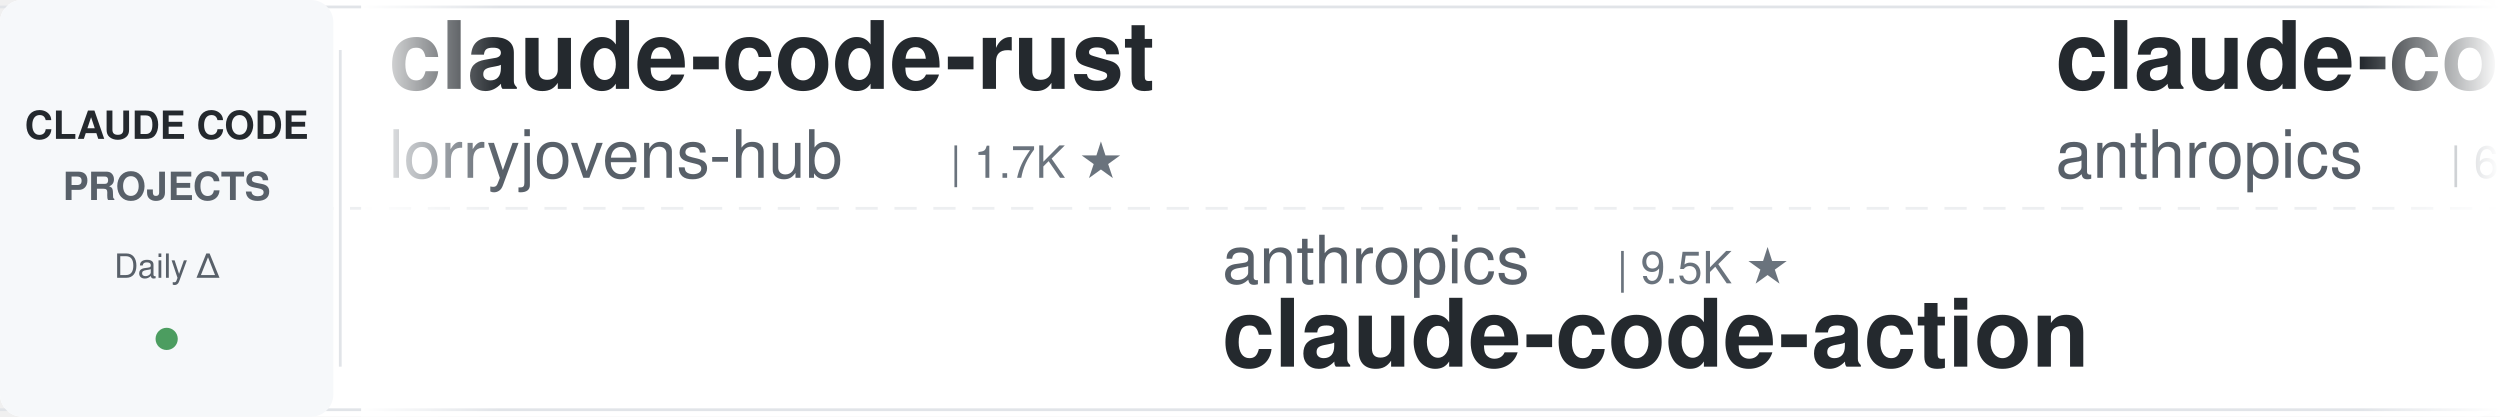
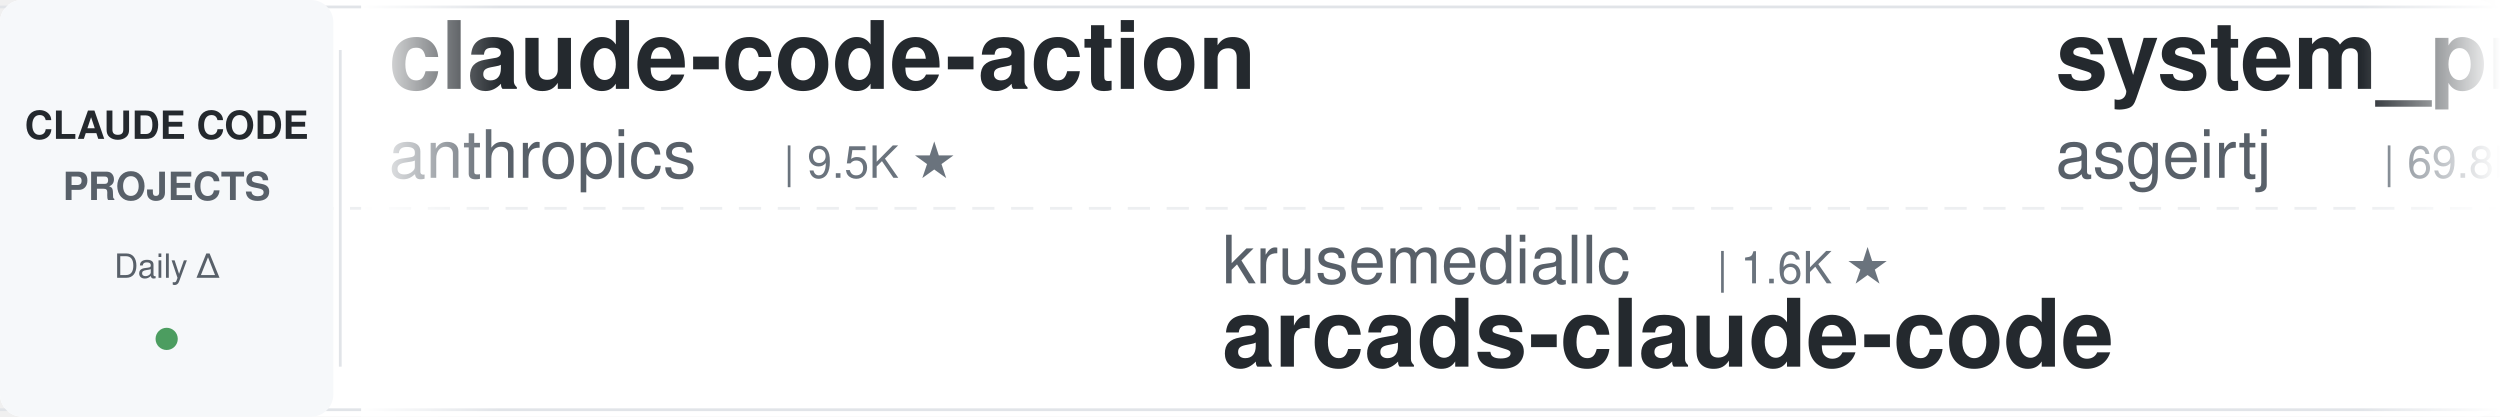
<svg xmlns="http://www.w3.org/2000/svg" width="900" height="150">
  <defs>
    <linearGradient id="leftFade" x1="0%" y1="0%" x2="100%" y2="0%">
      <stop offset="0%" style="stop-color:#ffffff;stop-opacity:1" />
      <stop offset="100%" style="stop-color:#ffffff;stop-opacity:0" />
    </linearGradient>
    <linearGradient id="rightFade" x1="0%" y1="0%" x2="100%" y2="0%">
      <stop offset="0%" style="stop-color:#ffffff;stop-opacity:0" />
      <stop offset="100%" style="stop-color:#ffffff;stop-opacity:1" />
    </linearGradient>
  </defs>
  <rect width="900" height="150" fill="#ffffff" rx="8" />
  <rect x="0" y="2" width="900" height="1" fill="#e1e4e8" />
  <rect x="0" y="147" width="900" height="1" fill="#e1e4e8" />
  <line x1="0" y1="75" x2="900" y2="75" stroke="#e1e4e8" stroke-width="1" stroke-dasharray="8 6" opacity="0.6" />
  <rect x="0" y="0" width="120" height="150" fill="#f6f8fa" rx="8" />
  <text x="60" y="50" font-family="-apple-system, BlinkMacSystemFont, 'Segoe UI', Helvetica, Arial, sans-serif" font-size="14" font-weight="600" fill="#24292e" text-anchor="middle">CLAUDE CODE</text>
  <text x="60" y="72" font-family="-apple-system, BlinkMacSystemFont, 'Segoe UI', Helvetica, Arial, sans-serif" font-size="14" font-weight="600" fill="#586069" text-anchor="middle">PROJECTS</text>
  <text x="60" y="100" font-family="-apple-system, BlinkMacSystemFont, 'Segoe UI', Helvetica, Arial, sans-serif" font-size="12" font-weight="500" fill="#586069" text-anchor="middle">Daily Δ</text>
  <circle cx="60" cy="122" r="4" fill="#22863a" opacity="0.8" />
  <rect x="122" y="18" width="1" height="114" fill="#e1e4e8" />
  <clipPath id="tickerClip">
    <rect x="130" y="0" width="770" height="150" />
  </clipPath>
  <g clip-path="url(#tickerClip)">
    <g id="tickerItems">
      <animateTransform attributeName="transform" attributeType="XML" type="translate" from="0 0" to="-3000 0" dur="54s" repeatCount="indefinite" />
      <g transform="translate(0, 0)">
-         <text x="140" y="32" font-family="-apple-system, BlinkMacSystemFont, 'Segoe UI', Helvetica, Arial, sans-serif" font-size="34" font-weight="600" fill="#24292e">claude-code-rust</text>
-         <text x="140" y="64" font-family="-apple-system, BlinkMacSystemFont, 'Segoe UI', Helvetica, Arial, sans-serif" font-size="24" font-weight="400" fill="#586069">lorryjovens-hub</text>
-         <text x="342" y="64" font-family="-apple-system, BlinkMacSystemFont, 'Segoe UI', Helvetica, Arial, sans-serif" font-size="16" font-weight="500" fill="#6a737d">| 1.7K ★</text>
+         <text x="140" y="32" font-family="-apple-system, BlinkMacSystemFont, 'Segoe UI', Helvetica, Arial, sans-serif" font-size="34" font-weight="600" fill="#24292e">claude-code-action</text>
+         <text x="140" y="64" font-family="-apple-system, BlinkMacSystemFont, 'Segoe UI', Helvetica, Arial, sans-serif" font-size="24" font-weight="400" fill="#586069">anthropics</text>
+         <text x="282" y="64" font-family="-apple-system, BlinkMacSystemFont, 'Segoe UI', Helvetica, Arial, sans-serif" font-size="16" font-weight="500" fill="#6a737d">| 9.5K ★</text>
      </g>
      <g transform="translate(300, 0)">
-         <text x="140" y="102" font-family="-apple-system, BlinkMacSystemFont, 'Segoe UI', Helvetica, Arial, sans-serif" font-size="24" font-weight="400" fill="#586069">anthropics</text>
-         <text x="282" y="102" font-family="-apple-system, BlinkMacSystemFont, 'Segoe UI', Helvetica, Arial, sans-serif" font-size="16" font-weight="500" fill="#6a737d">| 9.5K ★</text>
-         <text x="140" y="132" font-family="-apple-system, BlinkMacSystemFont, 'Segoe UI', Helvetica, Arial, sans-serif" font-size="34" font-weight="600" fill="#24292e">claude-code-action</text>
+         <text x="140" y="102" font-family="-apple-system, BlinkMacSystemFont, 'Segoe UI', Helvetica, Arial, sans-serif" font-size="24" font-weight="400" fill="#586069">krusemediallc</text>
+         <text x="318" y="102" font-family="-apple-system, BlinkMacSystemFont, 'Segoe UI', Helvetica, Arial, sans-serif" font-size="16" font-weight="500" fill="#6a737d">| 1.6K ★</text>
+         <text x="140" y="132" font-family="-apple-system, BlinkMacSystemFont, 'Segoe UI', Helvetica, Arial, sans-serif" font-size="34" font-weight="600" fill="#24292e">arcads-claude-code</text>
      </g>
      <g transform="translate(600, 0)">
-         <text x="140" y="32" font-family="-apple-system, BlinkMacSystemFont, 'Segoe UI', Helvetica, Arial, sans-serif" font-size="34" font-weight="600" fill="#24292e">claude-code-security-rev...</text>
-         <text x="140" y="64" font-family="-apple-system, BlinkMacSystemFont, 'Segoe UI', Helvetica, Arial, sans-serif" font-size="24" font-weight="400" fill="#586069">anthropics</text>
-         <text x="282" y="64" font-family="-apple-system, BlinkMacSystemFont, 'Segoe UI', Helvetica, Arial, sans-serif" font-size="16" font-weight="500" fill="#6a737d">| 6.4K ★</text>
+         <text x="140" y="32" font-family="-apple-system, BlinkMacSystemFont, 'Segoe UI', Helvetica, Arial, sans-serif" font-size="34" font-weight="600" fill="#24292e">system_prompts_leaks</text>
+         <text x="140" y="64" font-family="-apple-system, BlinkMacSystemFont, 'Segoe UI', Helvetica, Arial, sans-serif" font-size="24" font-weight="400" fill="#586069">asgeirtj</text>
+         <text x="258" y="64" font-family="-apple-system, BlinkMacSystemFont, 'Segoe UI', Helvetica, Arial, sans-serif" font-size="16" font-weight="500" fill="#6a737d">| 69.8K ★</text>
      </g>
      <g transform="translate(900, 0)">
-         <text x="140" y="102" font-family="-apple-system, BlinkMacSystemFont, 'Segoe UI', Helvetica, Arial, sans-serif" font-size="24" font-weight="400" fill="#586069">Windy3f3f3f3f</text>
-         <text x="318" y="102" font-family="-apple-system, BlinkMacSystemFont, 'Segoe UI', Helvetica, Arial, sans-serif" font-size="16" font-weight="500" fill="#6a737d">| 2.8K ★</text>
-         <text x="140" y="132" font-family="-apple-system, BlinkMacSystemFont, 'Segoe UI', Helvetica, Arial, sans-serif" font-size="34" font-weight="600" fill="#24292e">claude-code-from-scratch</text>
+         <text x="140" y="102" font-family="-apple-system, BlinkMacSystemFont, 'Segoe UI', Helvetica, Arial, sans-serif" font-size="24" font-weight="400" fill="#586069">1rgs</text>
+         <text x="210" y="102" font-family="-apple-system, BlinkMacSystemFont, 'Segoe UI', Helvetica, Arial, sans-serif" font-size="16" font-weight="500" fill="#6a737d">| 3.8K ★</text>
+         <text x="140" y="132" font-family="-apple-system, BlinkMacSystemFont, 'Segoe UI', Helvetica, Arial, sans-serif" font-size="34" font-weight="600" fill="#24292e">claude-code-proxy</text>
      </g>
      <g transform="translate(1200, 0)">
-         <text x="140" y="32" font-family="-apple-system, BlinkMacSystemFont, 'Segoe UI', Helvetica, Arial, sans-serif" font-size="34" font-weight="600" fill="#24292e">claude-code-proxy</text>
-         <text x="140" y="64" font-family="-apple-system, BlinkMacSystemFont, 'Segoe UI', Helvetica, Arial, sans-serif" font-size="24" font-weight="400" fill="#586069">1rgs</text>
-         <text x="210" y="64" font-family="-apple-system, BlinkMacSystemFont, 'Segoe UI', Helvetica, Arial, sans-serif" font-size="16" font-weight="500" fill="#6a737d">| 3.8K ★</text>
+         <text x="140" y="32" font-family="-apple-system, BlinkMacSystemFont, 'Segoe UI', Helvetica, Arial, sans-serif" font-size="34" font-weight="600" fill="#24292e">pi-vs-claude-code</text>
+         <text x="140" y="64" font-family="-apple-system, BlinkMacSystemFont, 'Segoe UI', Helvetica, Arial, sans-serif" font-size="24" font-weight="400" fill="#586069">disler</text>
+         <text x="234" y="64" font-family="-apple-system, BlinkMacSystemFont, 'Segoe UI', Helvetica, Arial, sans-serif" font-size="16" font-weight="500" fill="#6a737d">| 1.7K ★</text>
      </g>
      <g transform="translate(1500, 0)">
-         <text x="140" y="102" font-family="-apple-system, BlinkMacSystemFont, 'Segoe UI', Helvetica, Arial, sans-serif" font-size="24" font-weight="400" fill="#586069">huangserva</text>
-         <text x="282" y="102" font-family="-apple-system, BlinkMacSystemFont, 'Segoe UI', Helvetica, Arial, sans-serif" font-size="16" font-weight="500" fill="#6a737d">| 629 ★</text>
-         <text x="140" y="132" font-family="-apple-system, BlinkMacSystemFont, 'Segoe UI', Helvetica, Arial, sans-serif" font-size="34" font-weight="600" fill="#24292e">claude-code-cli</text>
+         <text x="140" y="102" font-family="-apple-system, BlinkMacSystemFont, 'Segoe UI', Helvetica, Arial, sans-serif" font-size="24" font-weight="400" fill="#586069">davila7</text>
+         <text x="246" y="102" font-family="-apple-system, BlinkMacSystemFont, 'Segoe UI', Helvetica, Arial, sans-serif" font-size="16" font-weight="500" fill="#6a737d">| 32.7K ★</text>
+         <text x="140" y="132" font-family="-apple-system, BlinkMacSystemFont, 'Segoe UI', Helvetica, Arial, sans-serif" font-size="34" font-weight="600" fill="#24292e">claude-code-templates</text>
      </g>
      <g transform="translate(1800, 0)">
        <text x="140" y="32" font-family="-apple-system, BlinkMacSystemFont, 'Segoe UI', Helvetica, Arial, sans-serif" font-size="34" font-weight="600" fill="#24292e">how-claude-code-works</text>
        <text x="140" y="64" font-family="-apple-system, BlinkMacSystemFont, 'Segoe UI', Helvetica, Arial, sans-serif" font-size="24" font-weight="400" fill="#586069">Windy3f3f3f3f</text>
        <text x="318" y="64" font-family="-apple-system, BlinkMacSystemFont, 'Segoe UI', Helvetica, Arial, sans-serif" font-size="16" font-weight="500" fill="#6a737d">| 3.7K ★</text>
      </g>
      <g transform="translate(2100, 0)">
-         <text x="140" y="102" font-family="-apple-system, BlinkMacSystemFont, 'Segoe UI', Helvetica, Arial, sans-serif" font-size="24" font-weight="400" fill="#586069">overwirehq</text>
-         <text x="282" y="102" font-family="-apple-system, BlinkMacSystemFont, 'Segoe UI', Helvetica, Arial, sans-serif" font-size="16" font-weight="500" fill="#6a737d">| 2.8K ★</text>
-         <text x="140" y="132" font-family="-apple-system, BlinkMacSystemFont, 'Segoe UI', Helvetica, Arial, sans-serif" font-size="34" font-weight="600" fill="#24292e">claude-code-telegram</text>
+         <text x="140" y="102" font-family="-apple-system, BlinkMacSystemFont, 'Segoe UI', Helvetica, Arial, sans-serif" font-size="24" font-weight="400" fill="#586069">luyao618</text>
+         <text x="258" y="102" font-family="-apple-system, BlinkMacSystemFont, 'Segoe UI', Helvetica, Arial, sans-serif" font-size="16" font-weight="500" fill="#6a737d">| 1.7K ★</text>
+         <text x="140" y="132" font-family="-apple-system, BlinkMacSystemFont, 'Segoe UI', Helvetica, Arial, sans-serif" font-size="34" font-weight="600" fill="#24292e">Claude-Code-Source-Study</text>
      </g>
      <g transform="translate(2400, 0)">
-         <text x="140" y="32" font-family="-apple-system, BlinkMacSystemFont, 'Segoe UI', Helvetica, Arial, sans-serif" font-size="34" font-weight="600" fill="#24292e">andrej-karpathy-skills</text>
-         <text x="140" y="64" font-family="-apple-system, BlinkMacSystemFont, 'Segoe UI', Helvetica, Arial, sans-serif" font-size="24" font-weight="400" fill="#586069">multica-ai</text>
-         <text x="282" y="64" font-family="-apple-system, BlinkMacSystemFont, 'Segoe UI', Helvetica, Arial, sans-serif" font-size="16" font-weight="500" fill="#6a737d">| 220.4K ★</text>
+         <text x="140" y="32" font-family="-apple-system, BlinkMacSystemFont, 'Segoe UI', Helvetica, Arial, sans-serif" font-size="34" font-weight="600" fill="#24292e">awesome-claude-code-tool...</text>
+         <text x="140" y="64" font-family="-apple-system, BlinkMacSystemFont, 'Segoe UI', Helvetica, Arial, sans-serif" font-size="24" font-weight="400" fill="#586069">rohitg00</text>
+         <text x="258" y="64" font-family="-apple-system, BlinkMacSystemFont, 'Segoe UI', Helvetica, Arial, sans-serif" font-size="16" font-weight="500" fill="#6a737d">| 2.7K ★</text>
      </g>
      <g transform="translate(2700, 0)">
-         <text x="140" y="102" font-family="-apple-system, BlinkMacSystemFont, 'Segoe UI', Helvetica, Arial, sans-serif" font-size="24" font-weight="400" fill="#586069">musistudio</text>
-         <text x="282" y="102" font-family="-apple-system, BlinkMacSystemFont, 'Segoe UI', Helvetica, Arial, sans-serif" font-size="16" font-weight="500" fill="#6a737d">| 37.7K ★</text>
-         <text x="140" y="132" font-family="-apple-system, BlinkMacSystemFont, 'Segoe UI', Helvetica, Arial, sans-serif" font-size="34" font-weight="600" fill="#24292e">claude-code-router</text>
+         <text x="140" y="102" font-family="-apple-system, BlinkMacSystemFont, 'Segoe UI', Helvetica, Arial, sans-serif" font-size="24" font-weight="400" fill="#586069">Pimzino</text>
+         <text x="246" y="102" font-family="-apple-system, BlinkMacSystemFont, 'Segoe UI', Helvetica, Arial, sans-serif" font-size="16" font-weight="500" fill="#6a737d">| 3.9K ★</text>
+         <text x="140" y="132" font-family="-apple-system, BlinkMacSystemFont, 'Segoe UI', Helvetica, Arial, sans-serif" font-size="34" font-weight="600" fill="#24292e">claude-code-spec-workflo...</text>
      </g>
      <g transform="translate(3000, 0)">
-         <text x="140" y="32" font-family="-apple-system, BlinkMacSystemFont, 'Segoe UI', Helvetica, Arial, sans-serif" font-size="34" font-weight="600" fill="#24292e">claude-code-rust</text>
-         <text x="140" y="64" font-family="-apple-system, BlinkMacSystemFont, 'Segoe UI', Helvetica, Arial, sans-serif" font-size="24" font-weight="400" fill="#586069">lorryjovens-hub</text>
-         <text x="342" y="64" font-family="-apple-system, BlinkMacSystemFont, 'Segoe UI', Helvetica, Arial, sans-serif" font-size="16" font-weight="500" fill="#6a737d">| 1.7K ★</text>
+         <text x="140" y="32" font-family="-apple-system, BlinkMacSystemFont, 'Segoe UI', Helvetica, Arial, sans-serif" font-size="34" font-weight="600" fill="#24292e">claude-code-action</text>
+         <text x="140" y="64" font-family="-apple-system, BlinkMacSystemFont, 'Segoe UI', Helvetica, Arial, sans-serif" font-size="24" font-weight="400" fill="#586069">anthropics</text>
+         <text x="282" y="64" font-family="-apple-system, BlinkMacSystemFont, 'Segoe UI', Helvetica, Arial, sans-serif" font-size="16" font-weight="500" fill="#6a737d">| 9.5K ★</text>
      </g>
      <g transform="translate(3300, 0)">
-         <text x="140" y="102" font-family="-apple-system, BlinkMacSystemFont, 'Segoe UI', Helvetica, Arial, sans-serif" font-size="24" font-weight="400" fill="#586069">anthropics</text>
-         <text x="282" y="102" font-family="-apple-system, BlinkMacSystemFont, 'Segoe UI', Helvetica, Arial, sans-serif" font-size="16" font-weight="500" fill="#6a737d">| 9.5K ★</text>
-         <text x="140" y="132" font-family="-apple-system, BlinkMacSystemFont, 'Segoe UI', Helvetica, Arial, sans-serif" font-size="34" font-weight="600" fill="#24292e">claude-code-action</text>
+         <text x="140" y="102" font-family="-apple-system, BlinkMacSystemFont, 'Segoe UI', Helvetica, Arial, sans-serif" font-size="24" font-weight="400" fill="#586069">krusemediallc</text>
+         <text x="318" y="102" font-family="-apple-system, BlinkMacSystemFont, 'Segoe UI', Helvetica, Arial, sans-serif" font-size="16" font-weight="500" fill="#6a737d">| 1.6K ★</text>
+         <text x="140" y="132" font-family="-apple-system, BlinkMacSystemFont, 'Segoe UI', Helvetica, Arial, sans-serif" font-size="34" font-weight="600" fill="#24292e">arcads-claude-code</text>
      </g>
      <g transform="translate(3600, 0)">
-         <text x="140" y="32" font-family="-apple-system, BlinkMacSystemFont, 'Segoe UI', Helvetica, Arial, sans-serif" font-size="34" font-weight="600" fill="#24292e">claude-code-security-rev...</text>
-         <text x="140" y="64" font-family="-apple-system, BlinkMacSystemFont, 'Segoe UI', Helvetica, Arial, sans-serif" font-size="24" font-weight="400" fill="#586069">anthropics</text>
-         <text x="282" y="64" font-family="-apple-system, BlinkMacSystemFont, 'Segoe UI', Helvetica, Arial, sans-serif" font-size="16" font-weight="500" fill="#6a737d">| 6.4K ★</text>
+         <text x="140" y="32" font-family="-apple-system, BlinkMacSystemFont, 'Segoe UI', Helvetica, Arial, sans-serif" font-size="34" font-weight="600" fill="#24292e">system_prompts_leaks</text>
+         <text x="140" y="64" font-family="-apple-system, BlinkMacSystemFont, 'Segoe UI', Helvetica, Arial, sans-serif" font-size="24" font-weight="400" fill="#586069">asgeirtj</text>
+         <text x="258" y="64" font-family="-apple-system, BlinkMacSystemFont, 'Segoe UI', Helvetica, Arial, sans-serif" font-size="16" font-weight="500" fill="#6a737d">| 69.8K ★</text>
      </g>
      <g transform="translate(3900, 0)">
-         <text x="140" y="102" font-family="-apple-system, BlinkMacSystemFont, 'Segoe UI', Helvetica, Arial, sans-serif" font-size="24" font-weight="400" fill="#586069">Windy3f3f3f3f</text>
-         <text x="318" y="102" font-family="-apple-system, BlinkMacSystemFont, 'Segoe UI', Helvetica, Arial, sans-serif" font-size="16" font-weight="500" fill="#6a737d">| 2.8K ★</text>
-         <text x="140" y="132" font-family="-apple-system, BlinkMacSystemFont, 'Segoe UI', Helvetica, Arial, sans-serif" font-size="34" font-weight="600" fill="#24292e">claude-code-from-scratch</text>
+         <text x="140" y="102" font-family="-apple-system, BlinkMacSystemFont, 'Segoe UI', Helvetica, Arial, sans-serif" font-size="24" font-weight="400" fill="#586069">1rgs</text>
+         <text x="210" y="102" font-family="-apple-system, BlinkMacSystemFont, 'Segoe UI', Helvetica, Arial, sans-serif" font-size="16" font-weight="500" fill="#6a737d">| 3.8K ★</text>
+         <text x="140" y="132" font-family="-apple-system, BlinkMacSystemFont, 'Segoe UI', Helvetica, Arial, sans-serif" font-size="34" font-weight="600" fill="#24292e">claude-code-proxy</text>
      </g>
    </g>
  </g>
  <rect x="130" y="0" width="50" height="150" fill="url(#leftFade)" />
  <rect x="850" y="0" width="50" height="150" fill="url(#rightFade)" />
</svg>
